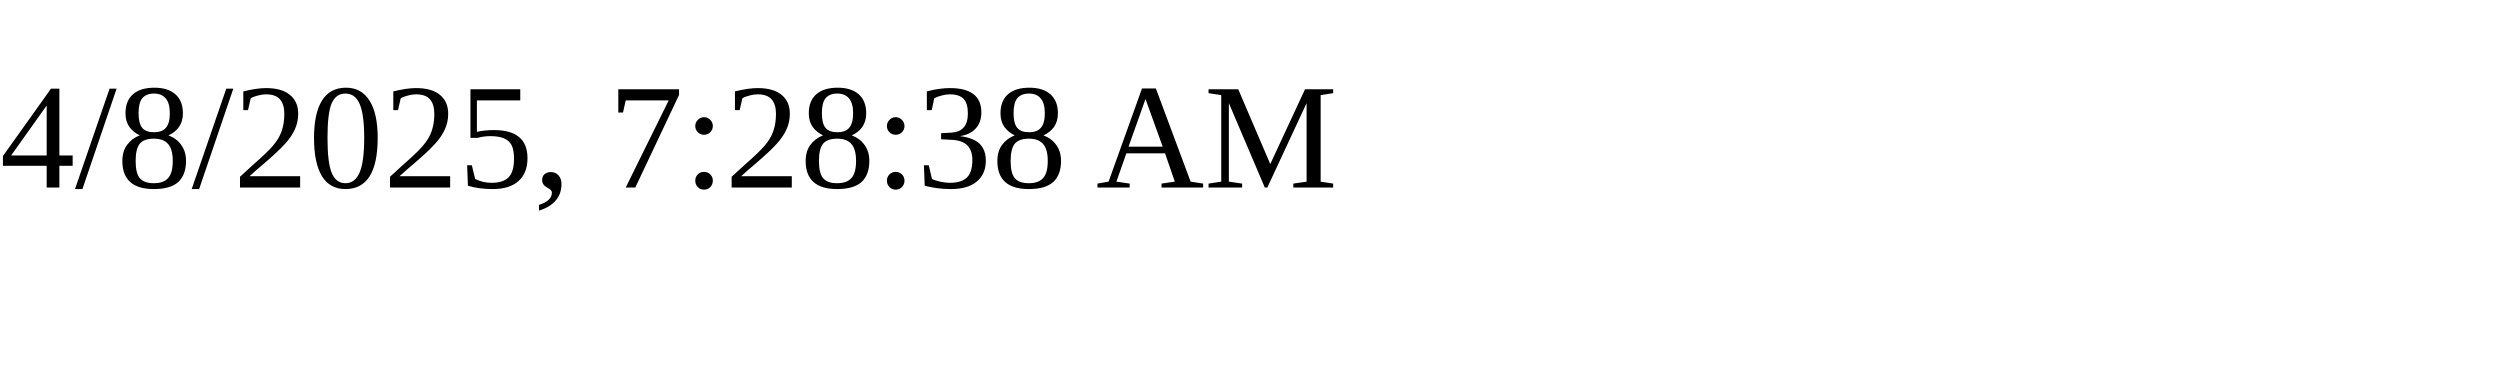
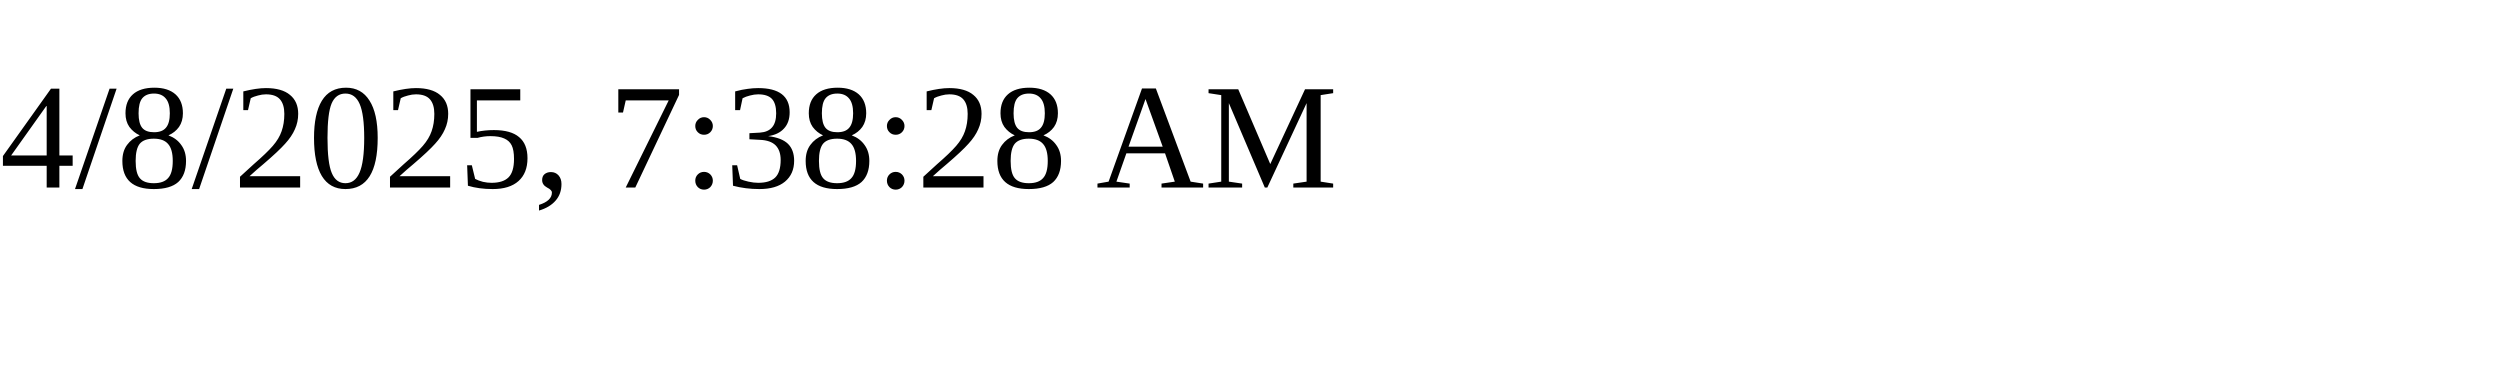
<svg xmlns="http://www.w3.org/2000/svg" height="30" width="200">
-   <text x="0" y="15">4/8/2025, 7:28:38 AM</text>
+   <text x="0" y="15">4/8/2025, 7:38:28 AM</text>
</svg>
